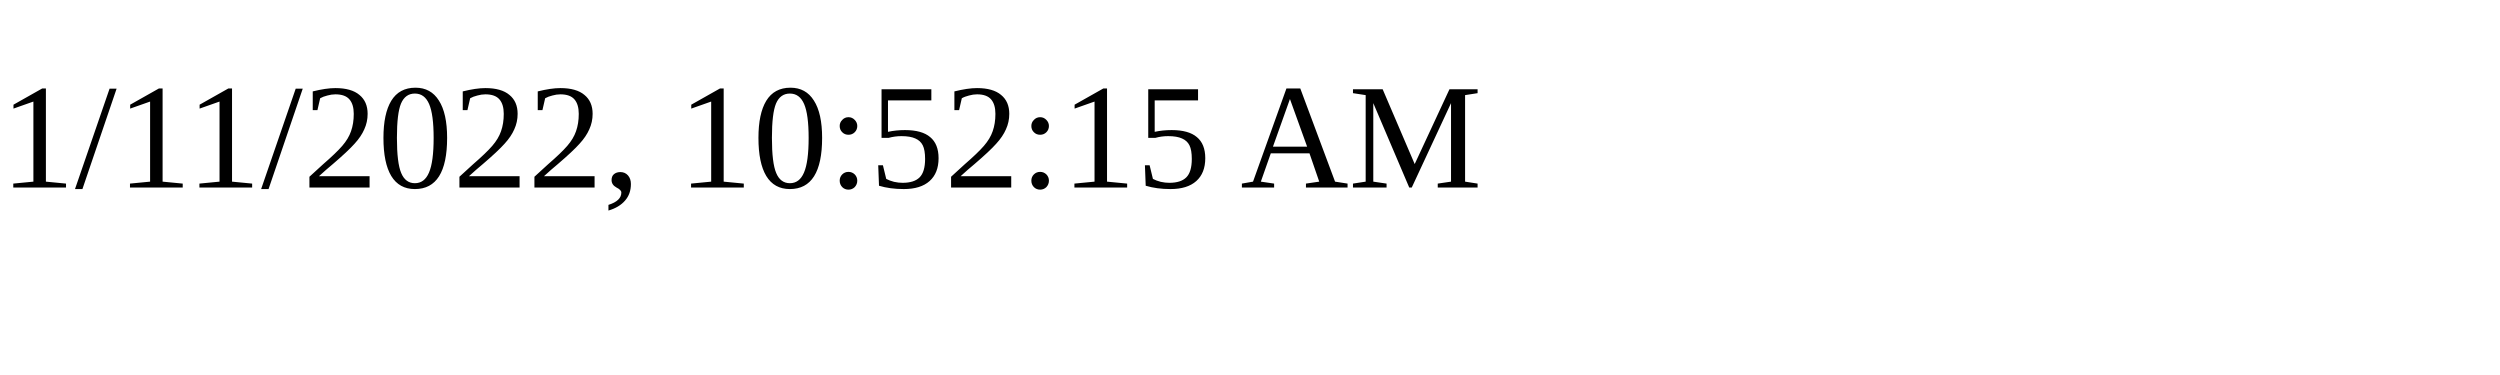
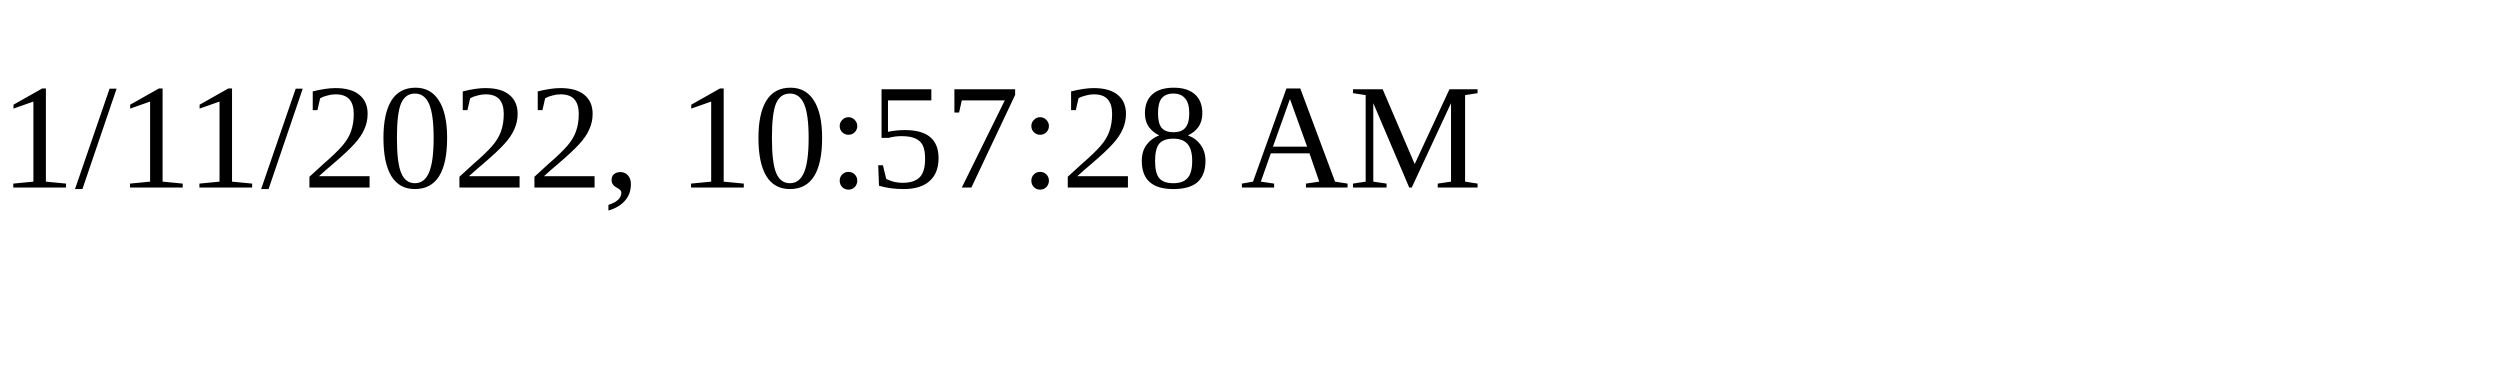
<svg xmlns="http://www.w3.org/2000/svg" height="30" width="200">
-   <text x="0" y="15">1/11/2022, 10:52:15 AM</text>
+   <text x="0" y="15">1/11/2022, 10:57:28 AM</text>
</svg>
